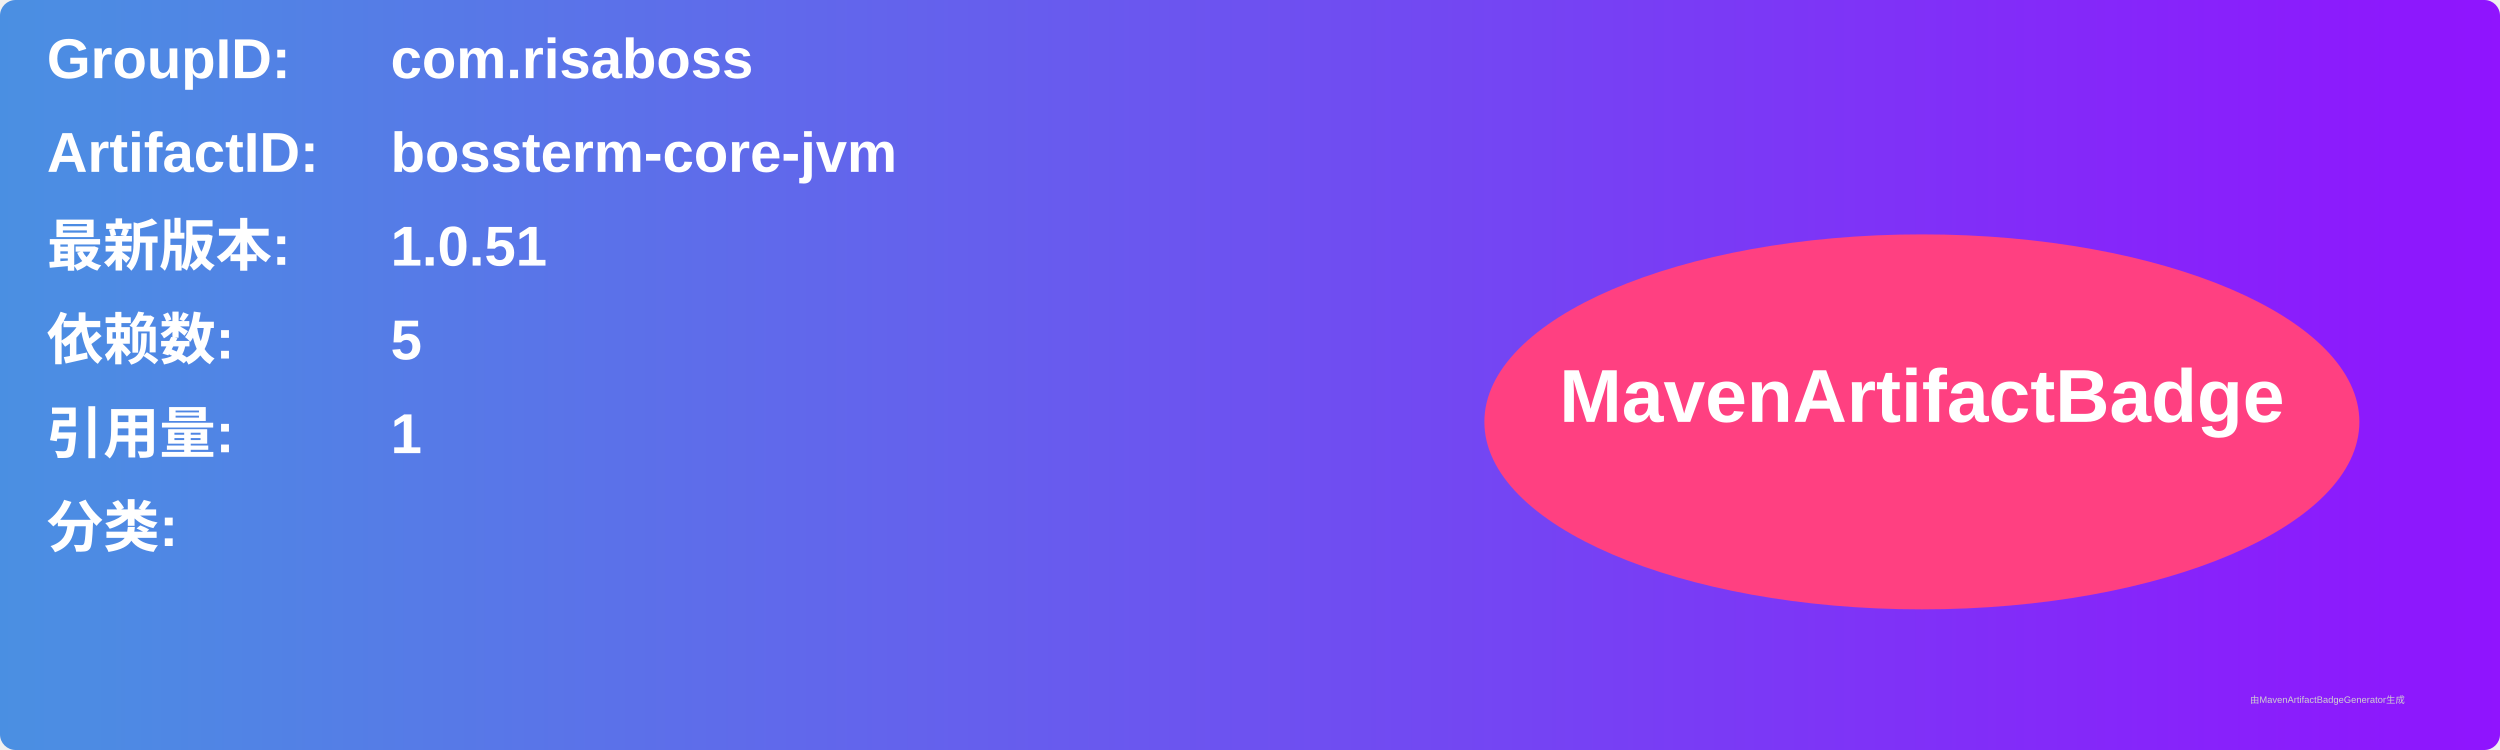
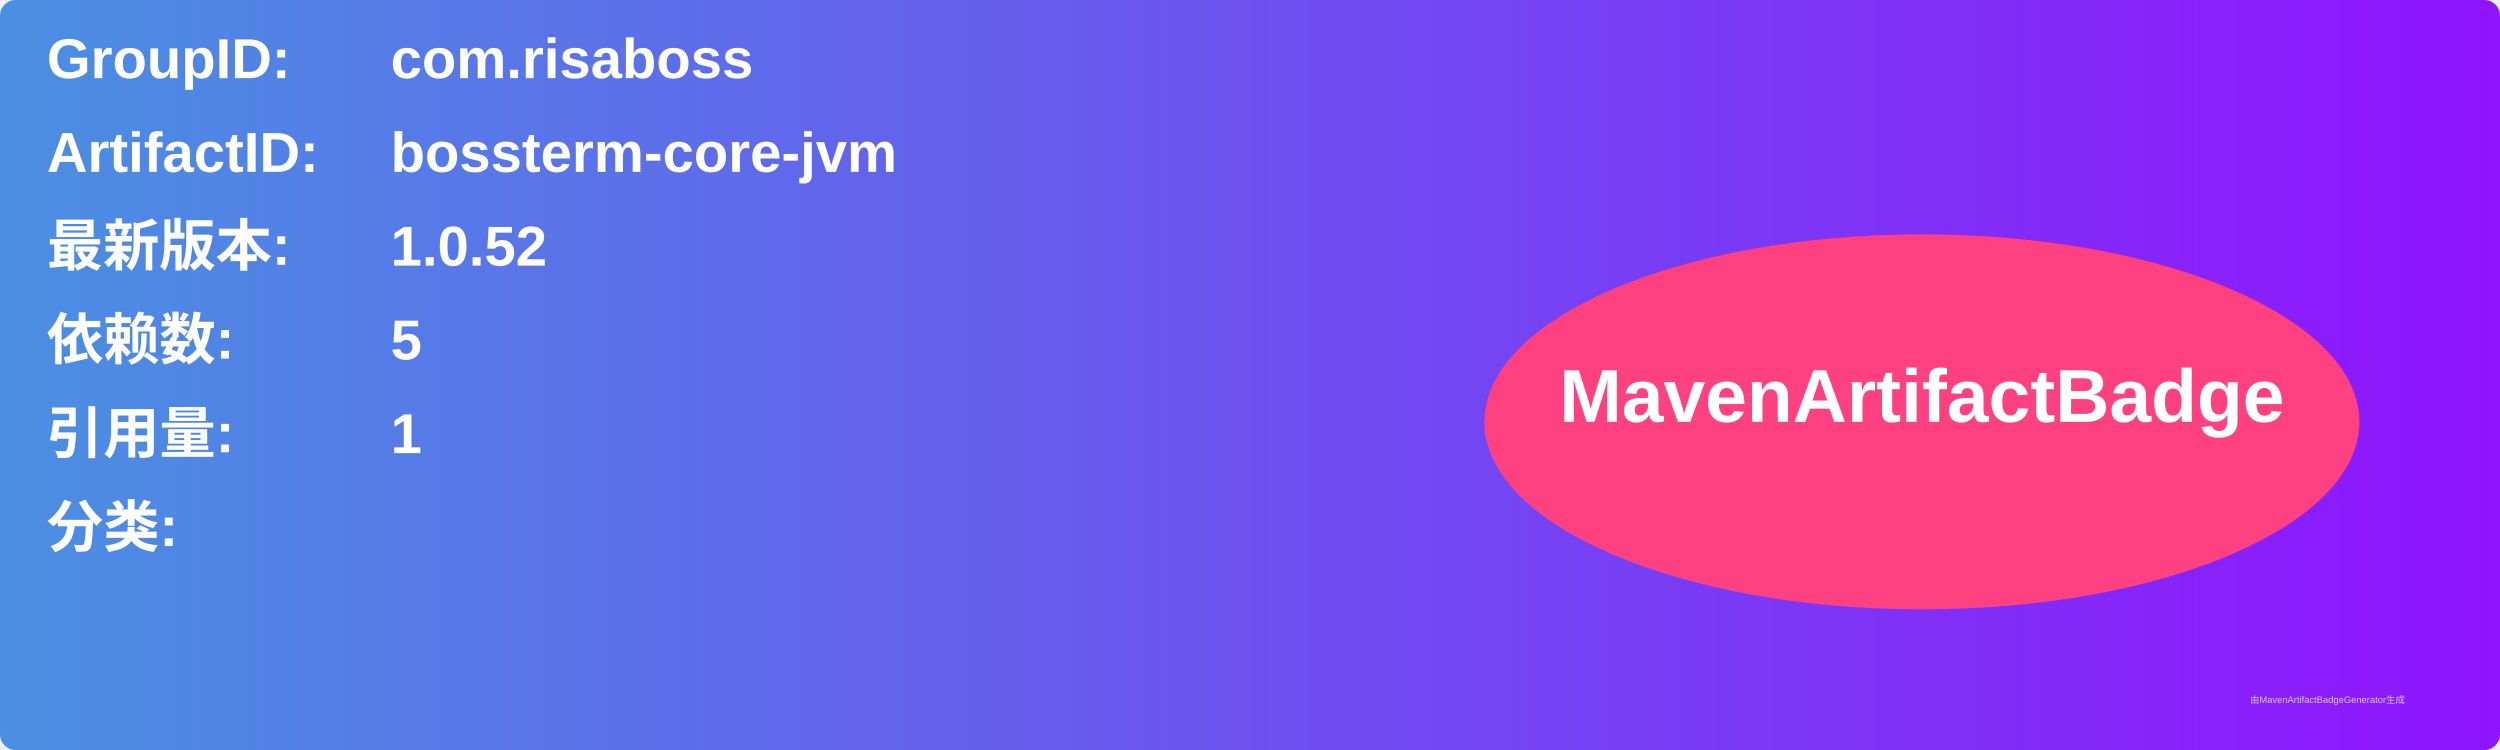
<svg xmlns="http://www.w3.org/2000/svg" width="800" height="240" viewBox="0 0 800 240">
  <linearGradient id="grad" x1="0%" y1="0%" x2="100%" y2="0%">
    <stop offset="0%" stop-color="#4a90e2" />
    <stop offset="100%" stop-color="#9013fe" />
  </linearGradient>
  <rect width="100%" height="100%" rx="5" ry="5" fill="url(#grad)" />
  <g transform="translate(15, 15)">
    <text x="0" y="10" font-family="Arial" font-size="18" fill="white" font-weight="bold" width="260">GroupID:</text>
    <text x="110" y="10" font-family="Arial" font-size="18" fill="white" font-weight="bold" width="460">com.risaboss</text>
    <text x="0" y="40" font-family="Arial" font-size="18" fill="white" font-weight="bold" width="260">ArtifactID:</text>
    <text x="110" y="40" font-family="Arial" font-size="18" fill="white" font-weight="bold" width="460">bossterm-core-jvm</text>
    <text x="0" y="70" font-family="Arial" font-size="18" fill="white" font-weight="bold">最新版本:</text>
    <text x="110" y="70" font-family="Arial" font-size="18" fill="white" font-weight="bold">
-       <tspan font-weight="bold">1.0.51</tspan>
+       <tspan font-weight="bold">1.0.52</tspan>
    </text>
    <text x="0" y="100" font-family="Arial" font-size="18" fill="white" font-weight="bold">依赖数: </text>
    <text x="110" y="100" font-family="Arial" font-size="18" fill="white">
      <tspan font-weight="bold">5</tspan>
    </text>
    <text x="0" y="130" font-family="Arial" font-size="18" fill="white" font-weight="bold">引用量: </text>
    <text x="110" y="130" font-family="Arial" font-size="18" fill="white">
      <tspan font-weight="bold">1</tspan>
    </text>
    <text x="0" y="160" font-family="Arial" font-size="18" fill="white" font-weight="bold">分类:</text>
    <text x="10" y="190" font-family="Arial" font-size="10" fill="white">
      <tspan font-weight="bold" />
    </text>
    <ellipse cx="600" cy="120" rx="140" ry="60" fill="#ff4081" />
    <text x="600" y="120" text-anchor="middle" font-family="Arial" font-size="24" fill="white" font-weight="bold">MavenArtifactBadge</text>
  </g>
  <text x="720" y="225" font-family="Arial" font-size="3" fill="#d0d0d0">由MavenArtifactBadgeGenerator生成</text>
</svg>
